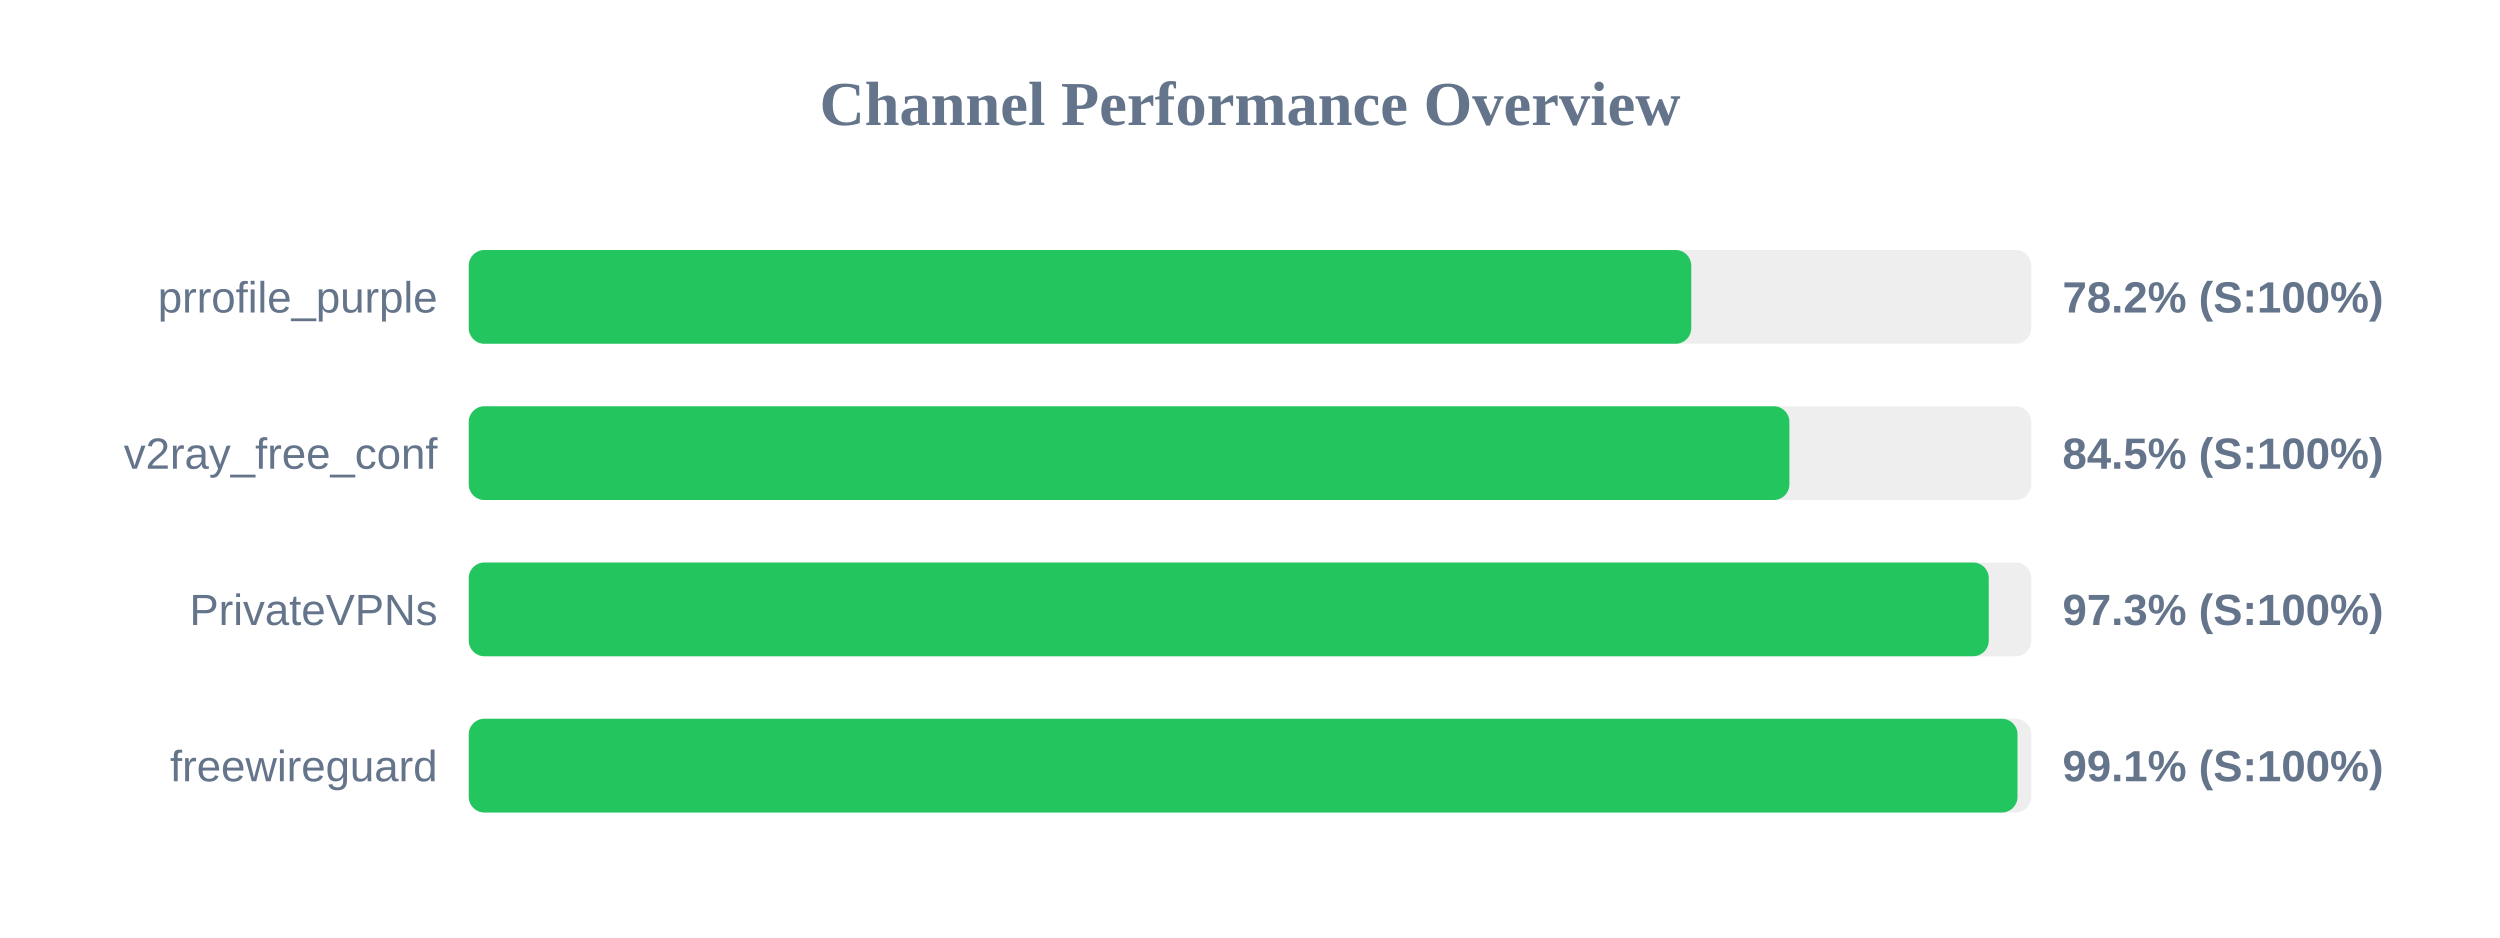
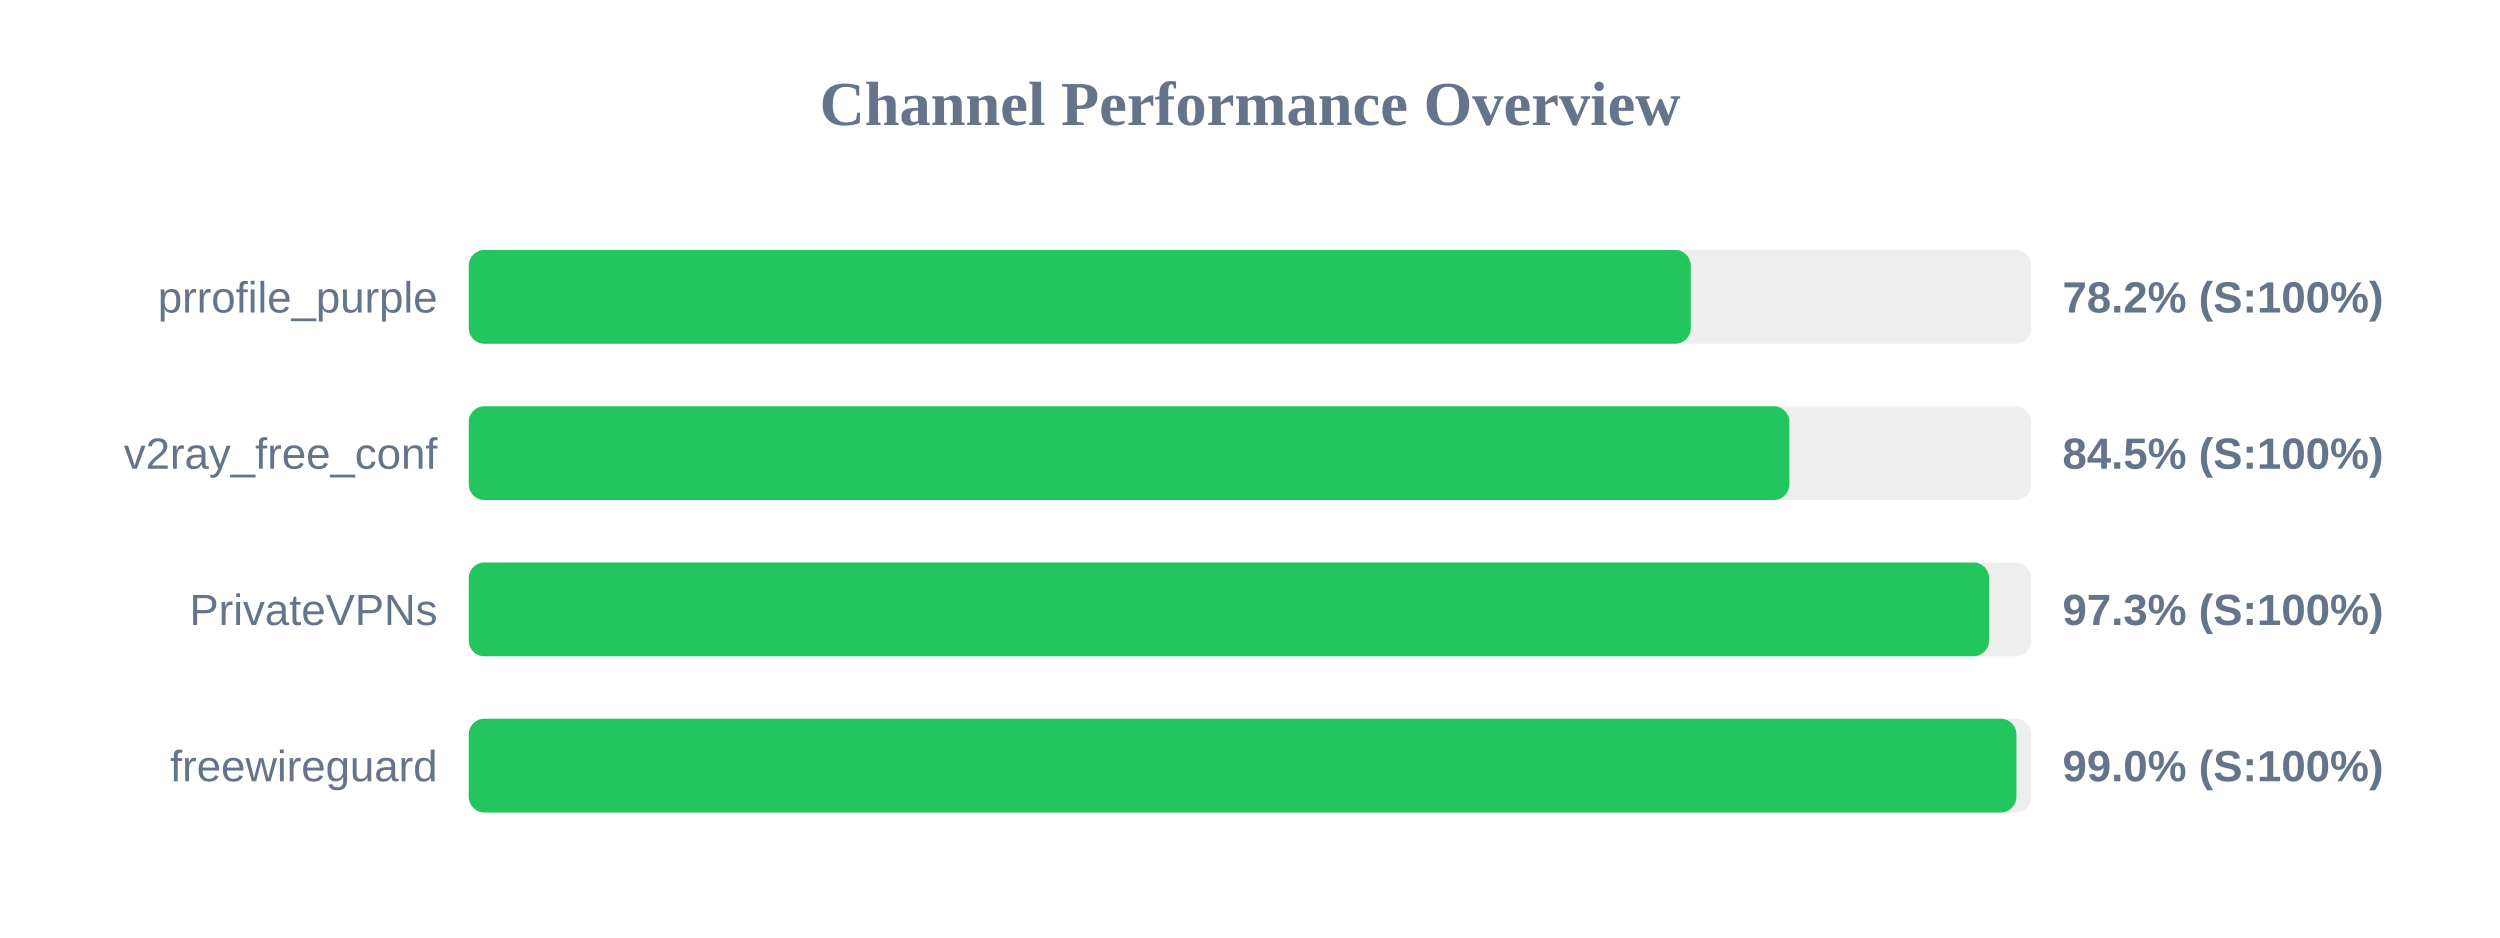
<svg xmlns="http://www.w3.org/2000/svg" width="800" height="300" version="1.1">
  <style>
        .row { font: 14px Arial; fill: #64748b; }
        .score { font: bold 14px Arial; fill: #64748b; }
    </style>
  <text x="400" y="40" text-anchor="middle" font-size="20px" font-weight="bold" fill="#64748b">Channel Performance Overview</text>
  <rect x="150" y="80" width="500" height="30" fill="#eee" rx="5" />
-   <rect x="150" y="80" width="391.2" height="30" fill="#22c55e" rx="5" />
+   <rect x="150" y="80" width="391.05" height="30" fill="#22c55e" rx="5" />
  <text x="140" y="100" text-anchor="end" class="row">prrofile_purple</text>
  <text x="660" y="100" text-anchor="start" class="score">78.2% (S:100%)</text>
  <rect x="150" y="130" width="500" height="30" fill="#eee" rx="5" />
  <rect x="150" y="130" width="422.6" height="30" fill="#22c55e" rx="5" />
  <text x="140" y="150" text-anchor="end" class="row">v2ray_free_conf</text>
  <text x="660" y="150" text-anchor="start" class="score">84.5% (S:100%)</text>
  <rect x="150" y="180" width="500" height="30" fill="#eee" rx="5" />
-   <rect x="150" y="180" width="486.4" height="30" fill="#22c55e" rx="5" />
+   <rect x="150" y="180" width="486.5" height="30" fill="#22c55e" rx="5" />
  <text x="140" y="200" text-anchor="end" class="row">PrivateVPNs</text>
  <text x="660" y="200" text-anchor="start" class="score">97.3% (S:100%)</text>
  <rect x="150" y="230" width="500" height="30" fill="#eee" rx="5" />
-   <rect x="150" y="230" width="495.6" height="30" fill="#22c55e" rx="5" />
+   <rect x="150" y="230" width="495.25" height="30" fill="#22c55e" rx="5" />
  <text x="140" y="250" text-anchor="end" class="row">freewireguard</text>
-   <text x="660" y="250" text-anchor="start" class="score">99.1% (S:100%)</text>
+   <text x="660" y="250" text-anchor="start" class="score">99.0% (S:100%)</text>
</svg>
